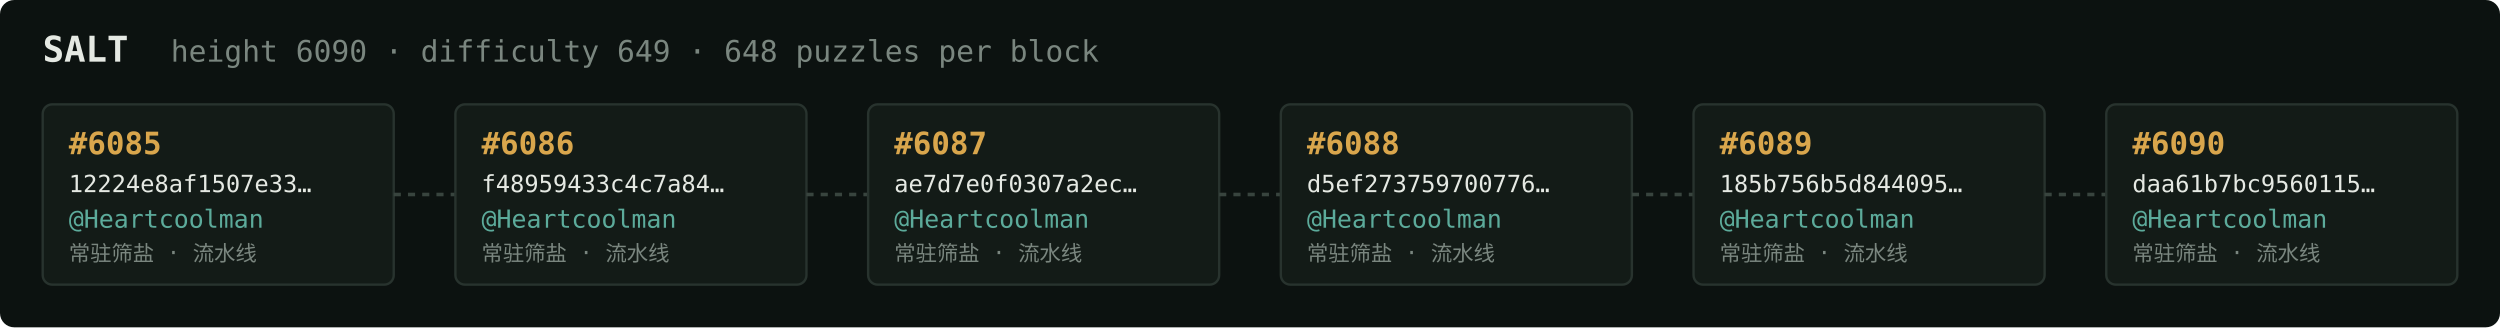
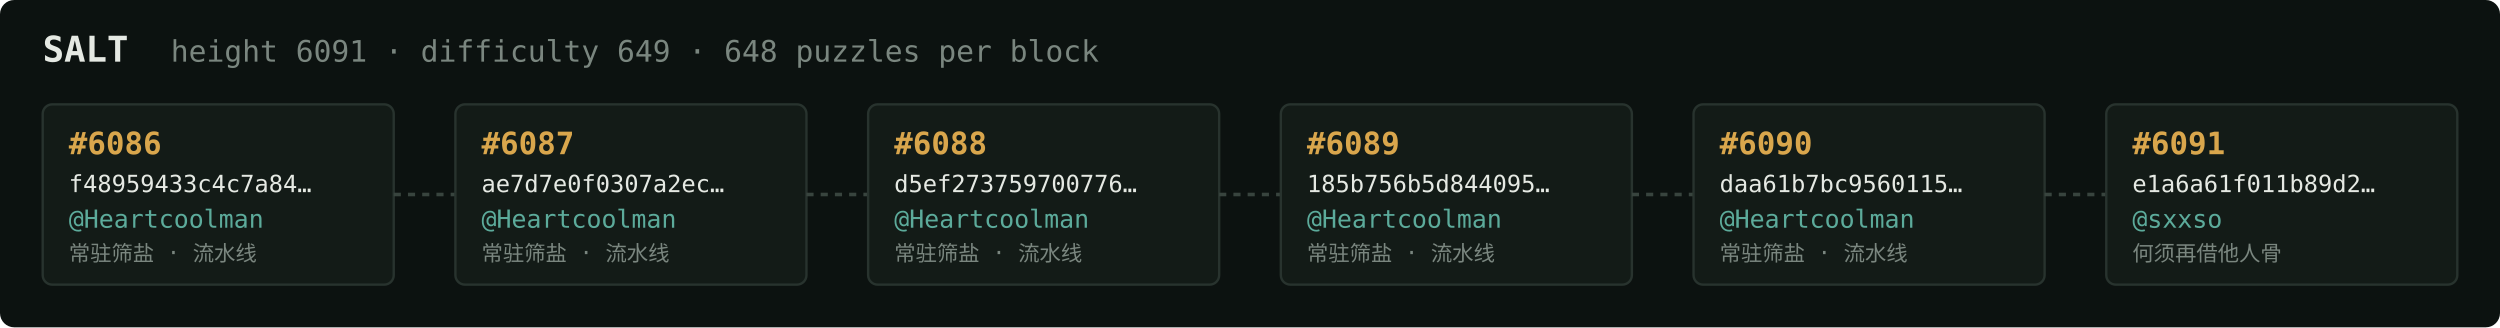
<svg xmlns="http://www.w3.org/2000/svg" width="1054" height="138" viewBox="0 0 1054 138" font-family="ui-monospace,SFMono-Regular,Menlo,monospace">
  <rect fill="#0c1210" width="1054" height="138" rx="6" />
  <text x="18" y="26" fill="#e5e9e3" font-size="15" font-weight="700">SALT</text>
-   <text x="72" y="26" fill="#7a867f" font-size="12.5">height 6090 · difficulty 649 · 648 puzzles per block</text>
+   <text x="72" y="26" fill="#7a867f" font-size="12.5">height 6091 · difficulty 649 · 648 puzzles per block</text>
  <rect x="18" y="44" width="148" height="76" rx="4" fill="#131b17" stroke="#28332e" stroke-width="1" />
-   <text x="29" y="65" fill="#d9a64c" font-size="13" font-weight="700">#6085</text>
-   <text x="29" y="81" fill="#e5e9e3" font-size="10">12224e8af1507e33…</text>
+   <text x="29" y="65" fill="#d9a64c" font-size="13" font-weight="700">#6086</text>
+   <text x="29" y="81" fill="#e5e9e3" font-size="10">f48959433c4c7a84…</text>
  <text x="29" y="96" fill="#5cab9b" font-size="10.5">@Heartcoolman</text>
  <text x="29" y="110" fill="#7a867f" font-size="9">常驻筛盐 · 流水线</text>
  <line x1="166" y1="82.0" x2="192" y2="82.0" stroke="#38443e" stroke-width="1.5" stroke-dasharray="3 3" />
  <rect x="192" y="44" width="148" height="76" rx="4" fill="#131b17" stroke="#28332e" stroke-width="1" />
-   <text x="203" y="65" fill="#d9a64c" font-size="13" font-weight="700">#6086</text>
-   <text x="203" y="81" fill="#e5e9e3" font-size="10">f48959433c4c7a84…</text>
+   <text x="203" y="65" fill="#d9a64c" font-size="13" font-weight="700">#6087</text>
+   <text x="203" y="81" fill="#e5e9e3" font-size="10">ae7d7e0f0307a2ec…</text>
  <text x="203" y="96" fill="#5cab9b" font-size="10.5">@Heartcoolman</text>
  <text x="203" y="110" fill="#7a867f" font-size="9">常驻筛盐 · 流水线</text>
  <line x1="340" y1="82.0" x2="366" y2="82.0" stroke="#38443e" stroke-width="1.5" stroke-dasharray="3 3" />
  <rect x="366" y="44" width="148" height="76" rx="4" fill="#131b17" stroke="#28332e" stroke-width="1" />
-   <text x="377" y="65" fill="#d9a64c" font-size="13" font-weight="700">#6087</text>
-   <text x="377" y="81" fill="#e5e9e3" font-size="10">ae7d7e0f0307a2ec…</text>
+   <text x="377" y="65" fill="#d9a64c" font-size="13" font-weight="700">#6088</text>
+   <text x="377" y="81" fill="#e5e9e3" font-size="10">d5ef273759700776…</text>
  <text x="377" y="96" fill="#5cab9b" font-size="10.5">@Heartcoolman</text>
  <text x="377" y="110" fill="#7a867f" font-size="9">常驻筛盐 · 流水线</text>
  <line x1="514" y1="82.0" x2="540" y2="82.0" stroke="#38443e" stroke-width="1.5" stroke-dasharray="3 3" />
  <rect x="540" y="44" width="148" height="76" rx="4" fill="#131b17" stroke="#28332e" stroke-width="1" />
-   <text x="551" y="65" fill="#d9a64c" font-size="13" font-weight="700">#6088</text>
-   <text x="551" y="81" fill="#e5e9e3" font-size="10">d5ef273759700776…</text>
+   <text x="551" y="65" fill="#d9a64c" font-size="13" font-weight="700">#6089</text>
+   <text x="551" y="81" fill="#e5e9e3" font-size="10">185b756b5d844095…</text>
  <text x="551" y="96" fill="#5cab9b" font-size="10.5">@Heartcoolman</text>
  <text x="551" y="110" fill="#7a867f" font-size="9">常驻筛盐 · 流水线</text>
  <line x1="688" y1="82.0" x2="714" y2="82.0" stroke="#38443e" stroke-width="1.5" stroke-dasharray="3 3" />
  <rect x="714" y="44" width="148" height="76" rx="4" fill="#131b17" stroke="#28332e" stroke-width="1" />
-   <text x="725" y="65" fill="#d9a64c" font-size="13" font-weight="700">#6089</text>
-   <text x="725" y="81" fill="#e5e9e3" font-size="10">185b756b5d844095…</text>
+   <text x="725" y="65" fill="#d9a64c" font-size="13" font-weight="700">#6090</text>
+   <text x="725" y="81" fill="#e5e9e3" font-size="10">daa61b7bc9560115…</text>
  <text x="725" y="96" fill="#5cab9b" font-size="10.5">@Heartcoolman</text>
  <text x="725" y="110" fill="#7a867f" font-size="9">常驻筛盐 · 流水线</text>
  <line x1="862" y1="82.0" x2="888" y2="82.0" stroke="#38443e" stroke-width="1.5" stroke-dasharray="3 3" />
  <rect x="888" y="44" width="148" height="76" rx="4" fill="#131b17" stroke="#28332e" stroke-width="1" />
-   <text x="899" y="65" fill="#d9a64c" font-size="13" font-weight="700">#6090</text>
-   <text x="899" y="81" fill="#e5e9e3" font-size="10">daa61b7bc9560115…</text>
-   <text x="899" y="96" fill="#5cab9b" font-size="10.5">@Heartcoolman</text>
-   <text x="899" y="110" fill="#7a867f" font-size="9">常驻筛盐 · 流水线</text>
+   <text x="899" y="65" fill="#d9a64c" font-size="13" font-weight="700">#6091</text>
+   <text x="899" y="81" fill="#e5e9e3" font-size="10">e1a6a61f011b89d2…</text>
+   <text x="899" y="96" fill="#5cab9b" font-size="10.5">@sxxso</text>
+   <text x="899" y="110" fill="#7a867f" font-size="9">何须再借他人骨</text>
</svg>
